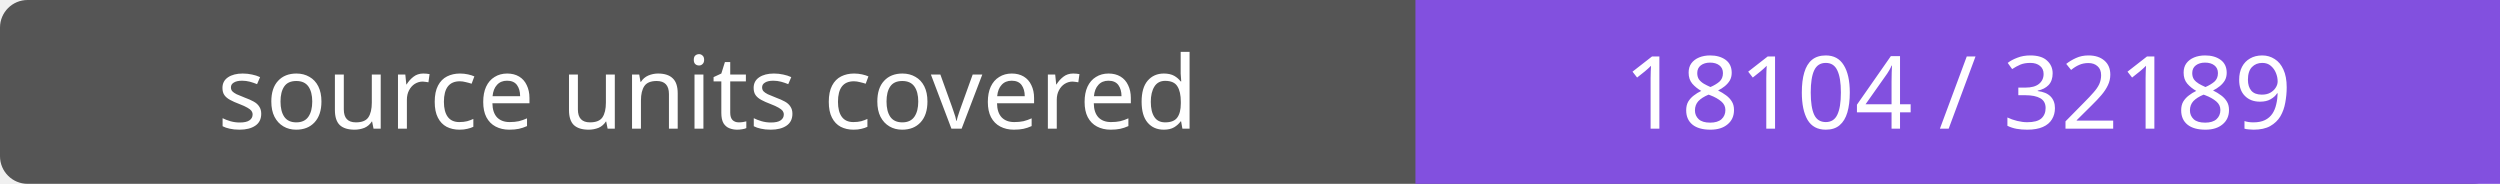
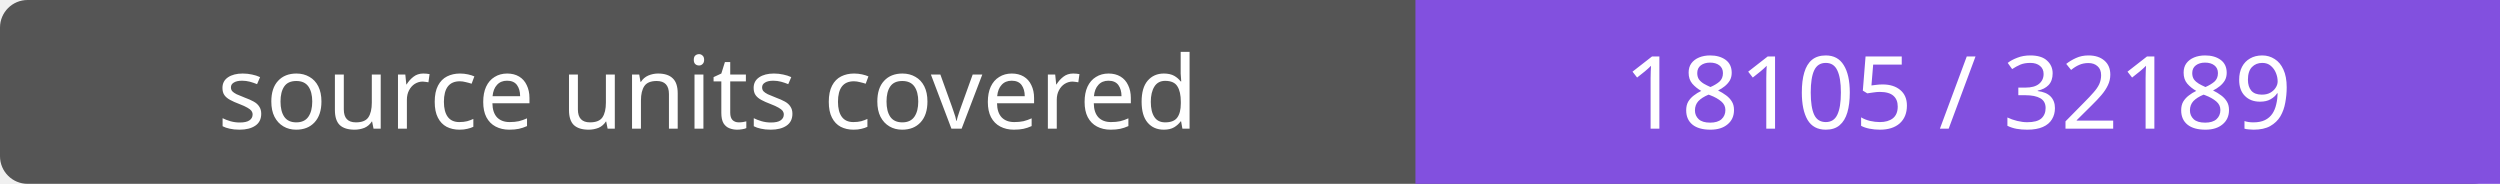
- <svg xmlns="http://www.w3.org/2000/svg" width="272" height="20" role="img" aria-label="source units covered: 18104 / 32189">
+ <svg xmlns="http://www.w3.org/2000/svg" width="272" height="20" role="img" aria-label="source units covered: 18105 / 32189">
  <rect width="272" height="20" rx="3" fill="#555" />
  <path fill="#8250df" d="M154 0h118v20H154z" />
  <g fill="#fff" text-anchor="middle" font-family="Verdana,sans-serif" font-size="11">
    <text x="77.0" y="14">source units covered</text>
-     <text x="213.0" y="14">18104 / 32189</text>
+     <text x="213.0" y="14">18105 / 32189</text>
  </g>
</svg>
